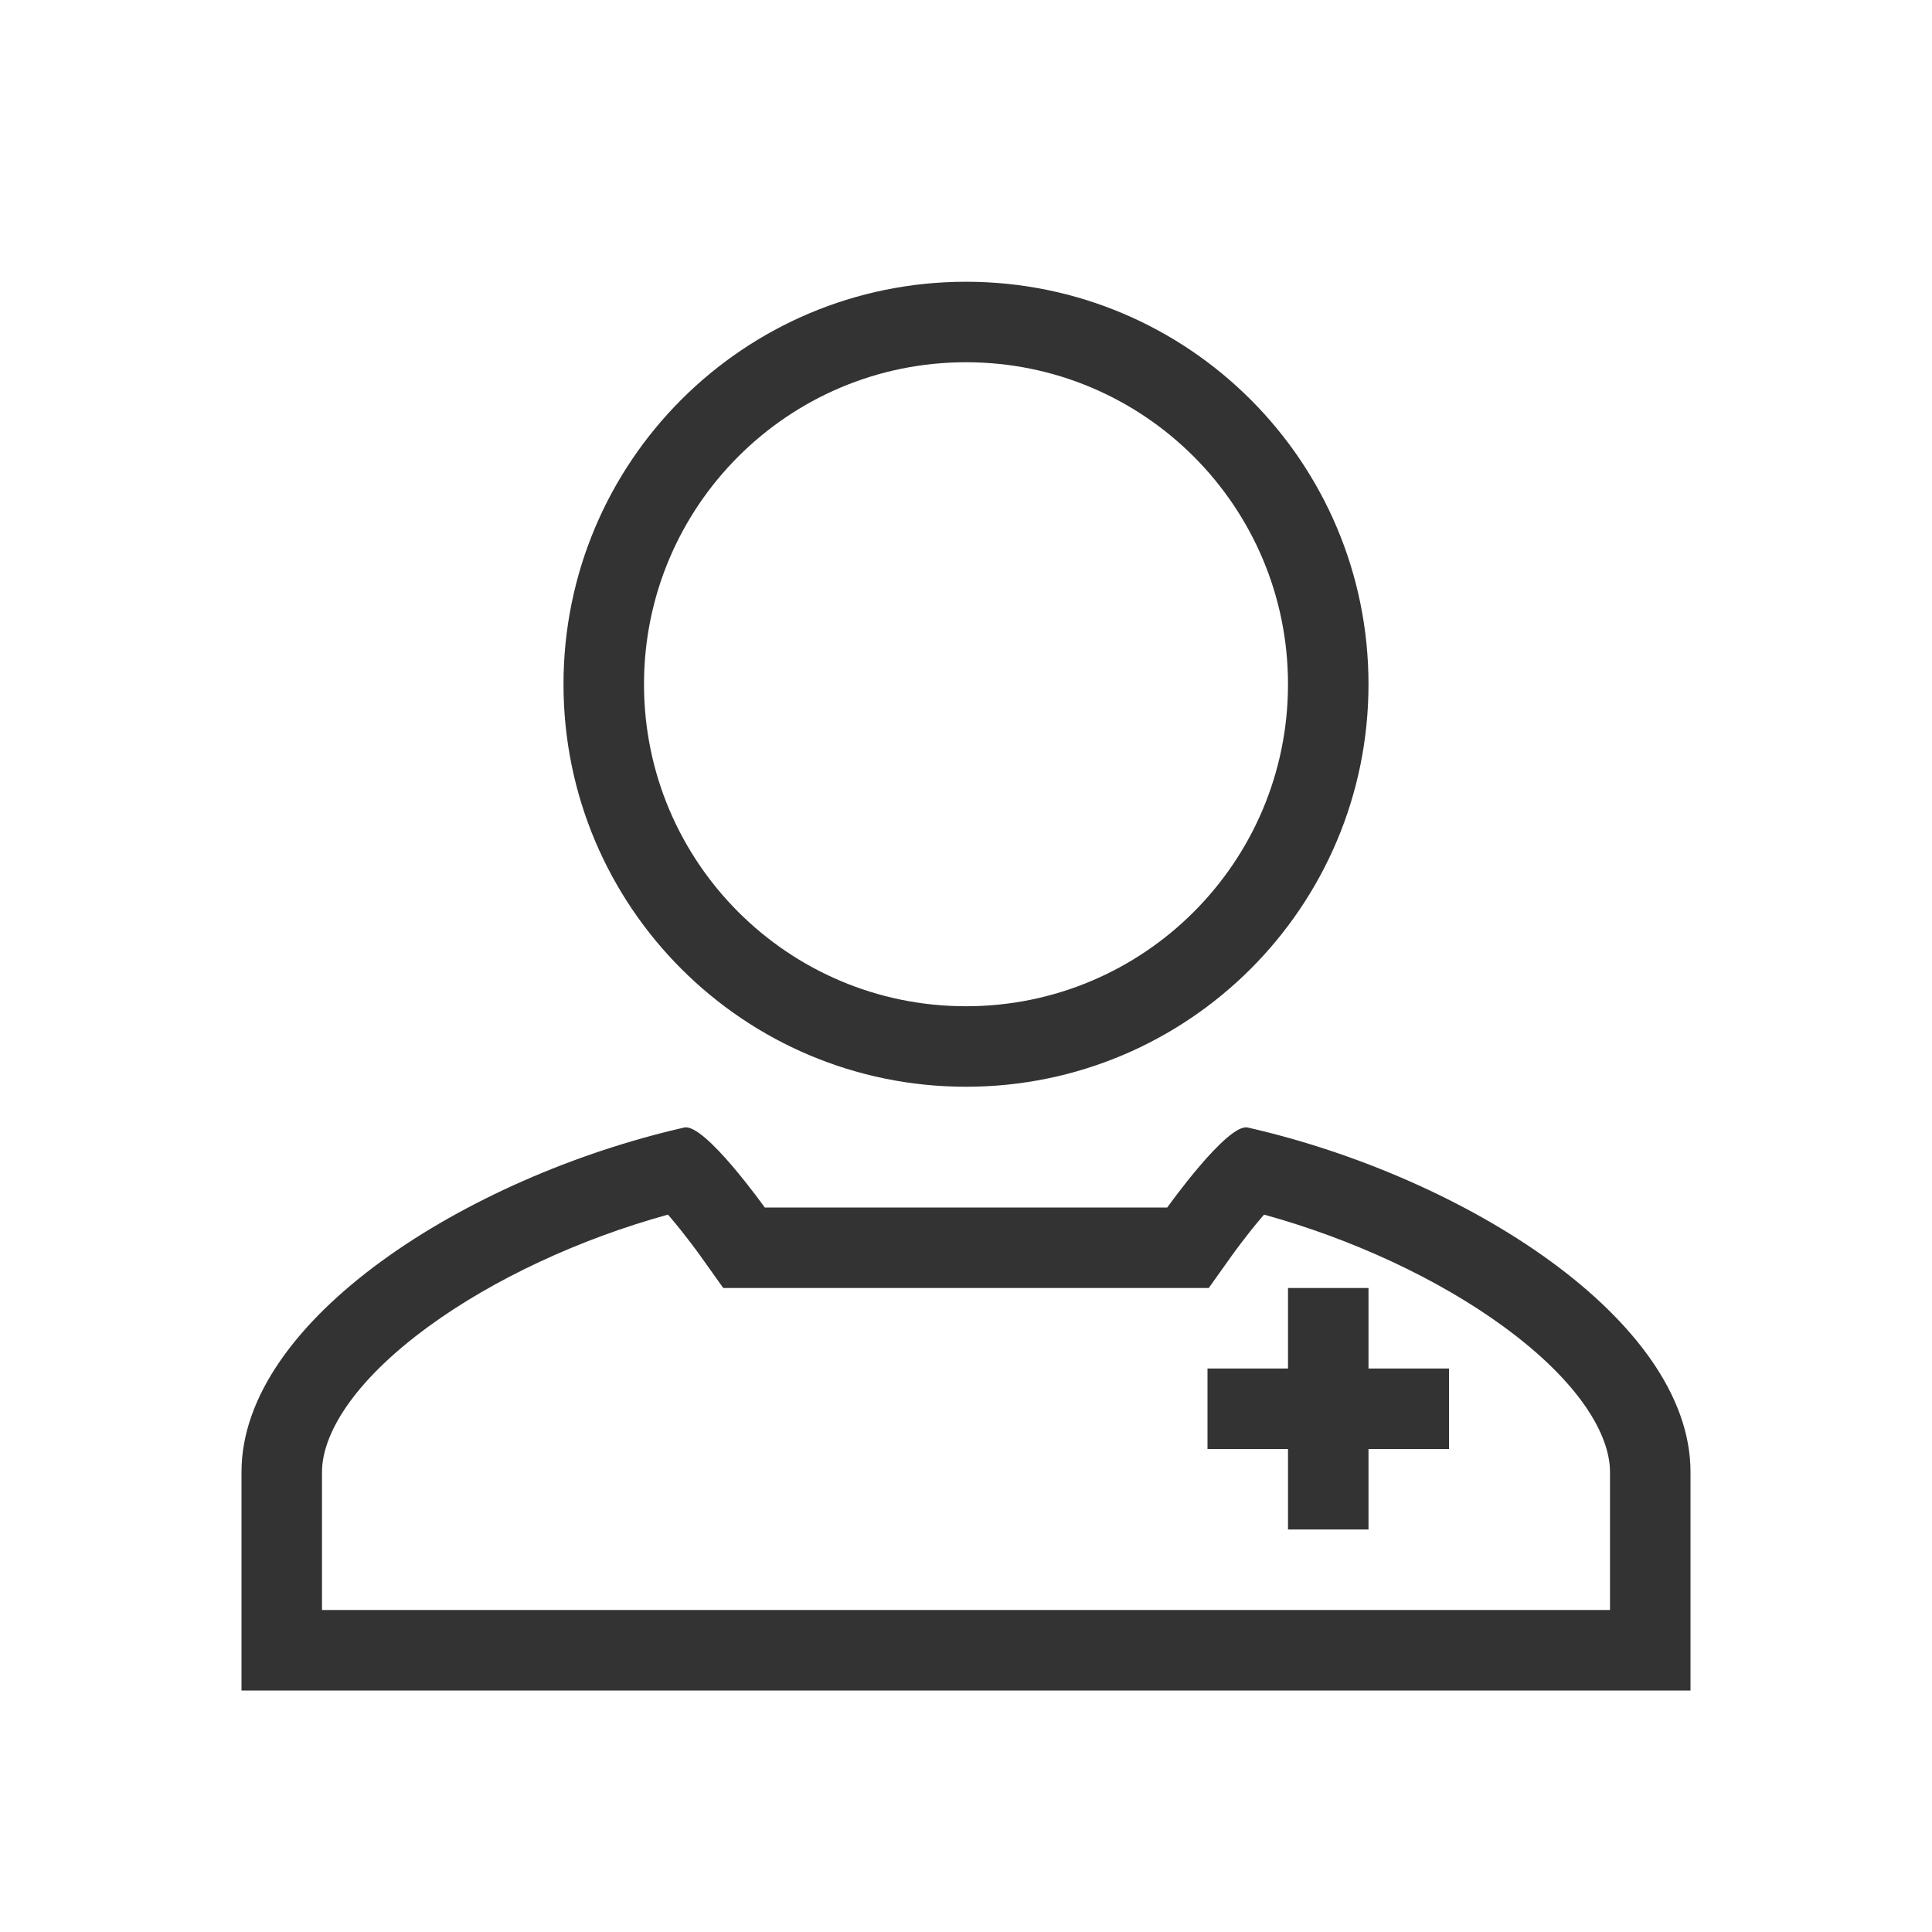
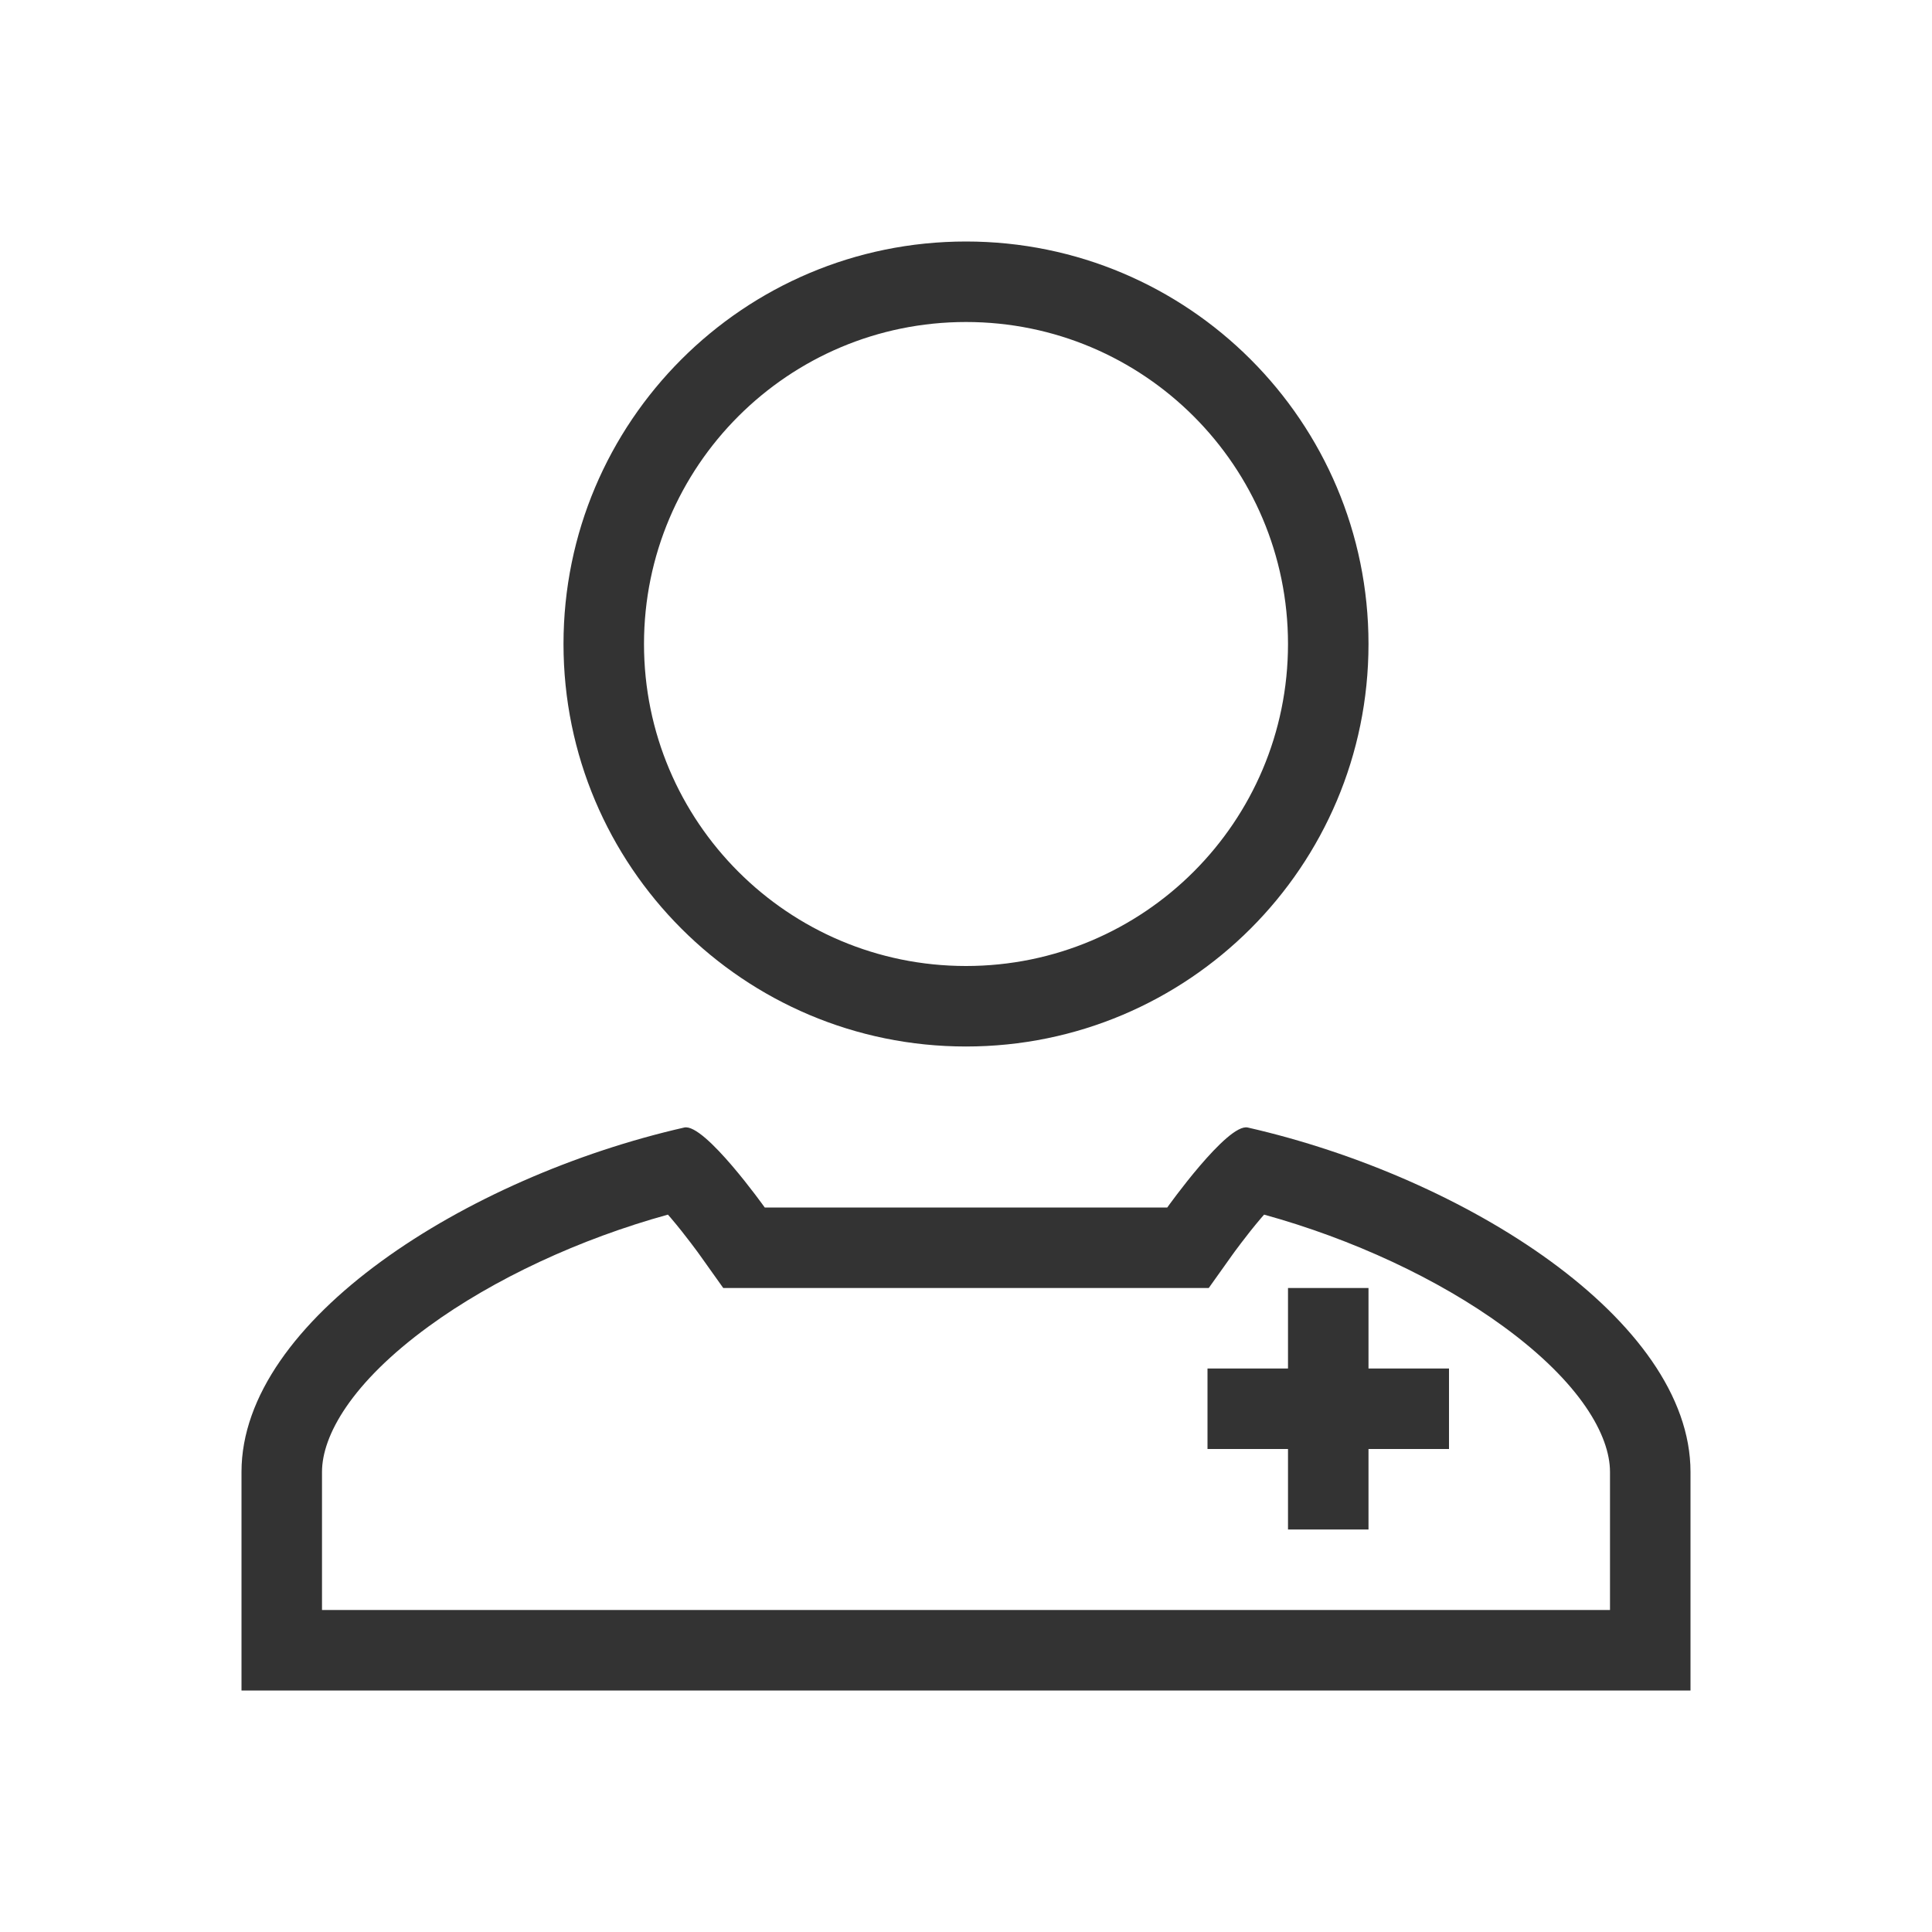
<svg xmlns="http://www.w3.org/2000/svg" width="48" height="48" viewBox="0 0 48 48" fill="none">
-   <path fill-rule="evenodd" clip-rule="evenodd" d="M24 27C29.525 27 34 22.525 34 17C34 11.475 29.525 7 24 7C18.475 7 14 11.475 14 17C14 22.525 18.475 27 24 27ZM32 17C32 21.42 28.42 25 24 25C19.58 25 16 21.42 16 17C16 12.58 19.58 9 24 9C28.42 9 32 12.58 32 17Z" fill="#333333" />
-   <path d="M32 34V32H34V34H36V36H34V38H32V36H30V34H32Z" fill="#333333" />
-   <path fill-rule="evenodd" clip-rule="evenodd" d="M17 28.013C17.503 27.898 19 30 19 30L23.553 30C24.141 30 24.569 30 25.685 30H29C29 30 30.497 27.898 31 28.013C36.404 29.244 42 32.795 42 36.57V42H6V36.57C6 32.795 11.596 29.244 17 28.013ZM23.551 32C24.14 32 24.569 32 25.685 32H30.031L30.629 31.16L30.63 31.159L30.639 31.147L30.679 31.092C30.715 31.042 30.769 30.97 30.835 30.883C30.969 30.706 31.147 30.48 31.331 30.263C31.357 30.233 31.382 30.205 31.406 30.177C33.591 30.78 35.73 31.772 37.348 32.953C39.27 34.355 40 35.667 40 36.57V40H8V36.57C8 35.667 8.73 34.355 10.652 32.953C12.27 31.772 14.409 30.78 16.594 30.177C16.618 30.205 16.643 30.233 16.669 30.263C16.853 30.48 17.031 30.706 17.165 30.883C17.231 30.97 17.285 31.042 17.321 31.092L17.361 31.147L17.371 31.16L17.969 32L23.551 32Z" fill="#333333" />
+   <path fill-rule="evenodd" clip-rule="evenodd" d="M19 30C19 30 17.503 27.898 17 28.013C11.596 29.243 6 32.795 6 36.57V42H42V36.57C42 32.795 36.404 29.243 31 28.013C30.497 27.898 29 30 29 30H25.685C24.566 30 24.139 30 23.548 30C23.183 30 22.756 30 22.064 30H19ZM25.685 32C25.685 32 25.685 32 25.685 32C24.566 32 24.138 32 23.548 32C23.183 32 22.755 32 22.064 32H17.969L17.371 31.16L17.361 31.147L17.321 31.091C17.285 31.042 17.231 30.97 17.165 30.883C17.031 30.706 16.853 30.479 16.669 30.263C16.643 30.233 16.618 30.204 16.594 30.177C14.409 30.78 12.27 31.772 10.652 32.953C8.73 34.355 8 35.667 8 36.57V40H40V36.57C40 35.667 39.27 34.355 37.348 32.953C35.73 31.772 33.591 30.78 31.406 30.177C31.382 30.204 31.357 30.233 31.331 30.263C31.147 30.479 30.969 30.706 30.835 30.883C30.769 30.97 30.715 31.042 30.679 31.091L30.639 31.147L30.63 31.159L30.629 31.16L30.031 32H25.685Z" fill="#333333" />
+   <path fill-rule="evenodd" clip-rule="evenodd" d="M32 38V32H34V38H32Z" fill="#333333" />
+   <path fill-rule="evenodd" clip-rule="evenodd" d="M36 36H30V34H36V36Z" fill="#333333" />
+   <path fill-rule="evenodd" clip-rule="evenodd" d="M24 24C28.418 24 32 20.418 32 16C32 11.582 28.418 8 24 8C19.582 8 16 11.582 16 16C16 20.418 19.582 24 24 24ZM24 26C29.523 26 34 21.523 34 16C34 10.477 29.523 6 24 6C18.477 6 14 10.477 14 16C14 21.523 18.477 26 24 26Z" fill="#333333" />
</svg>
